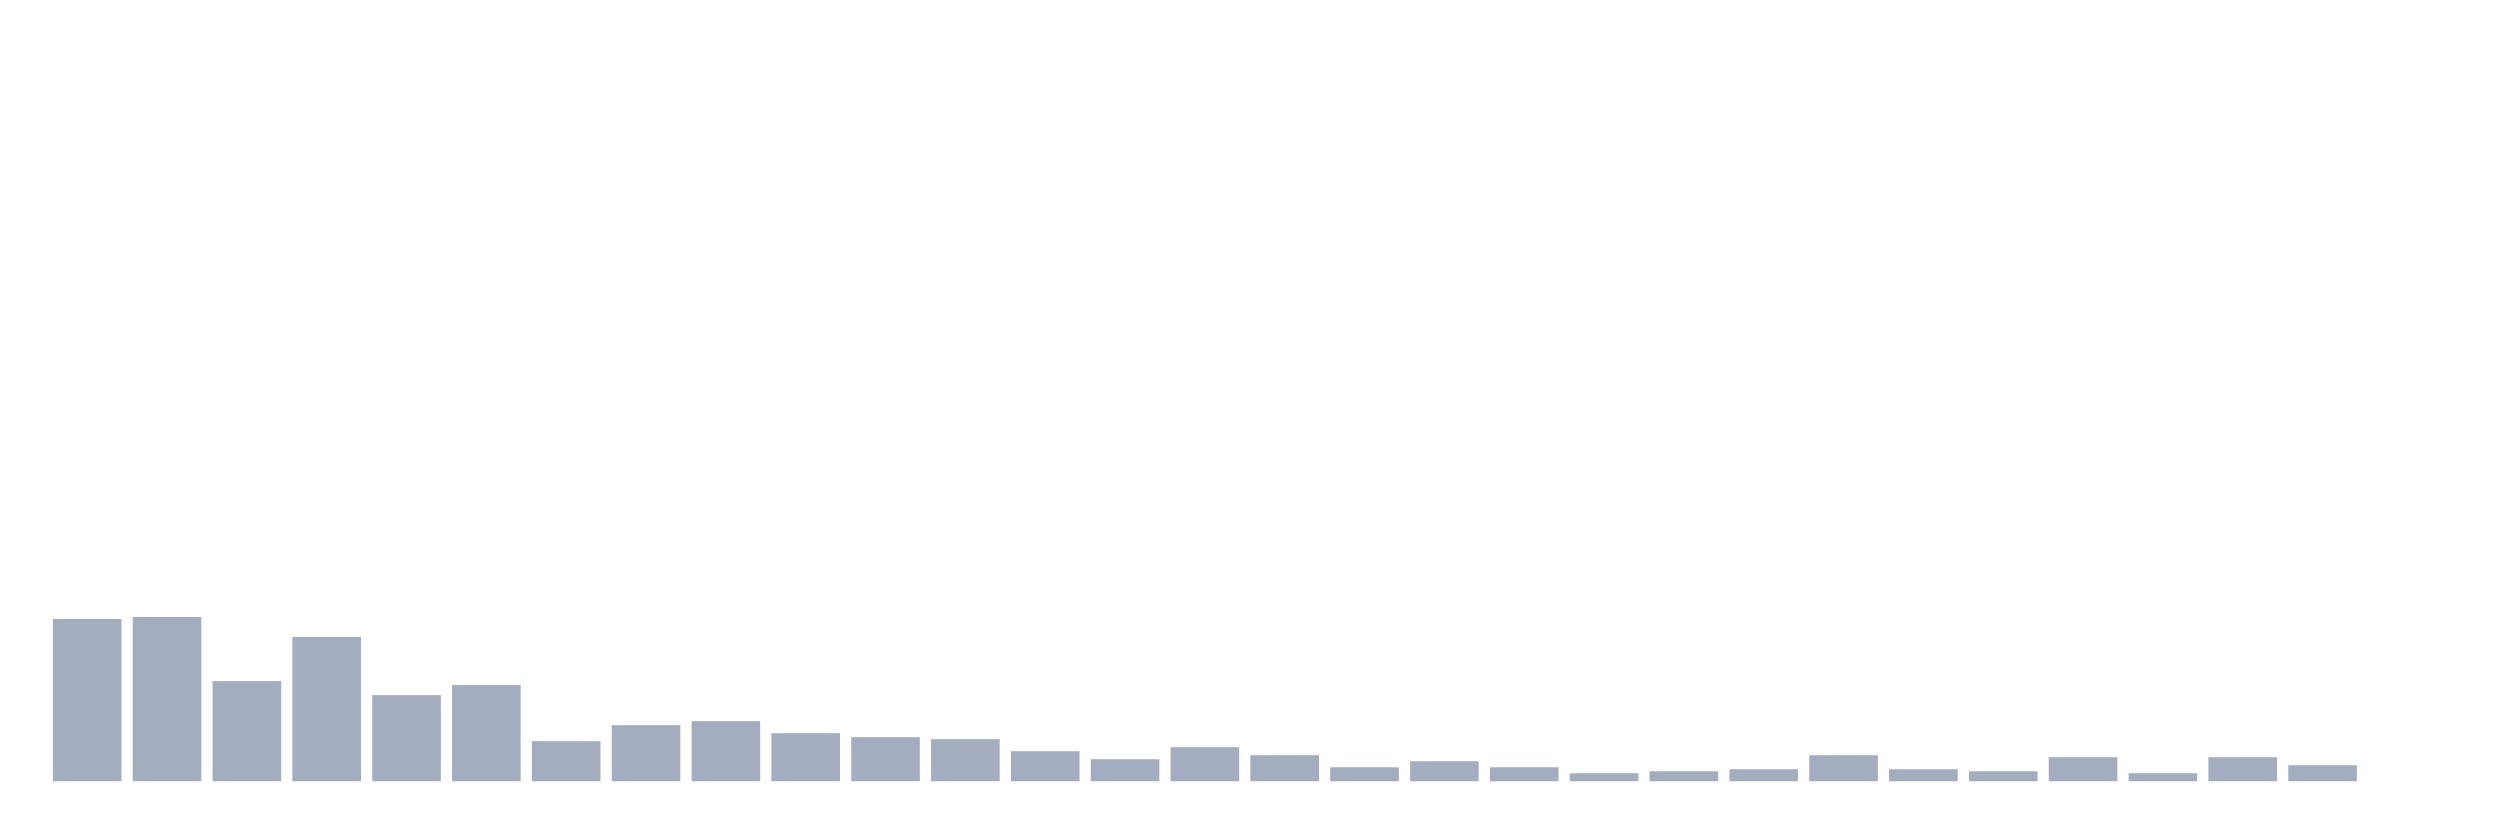
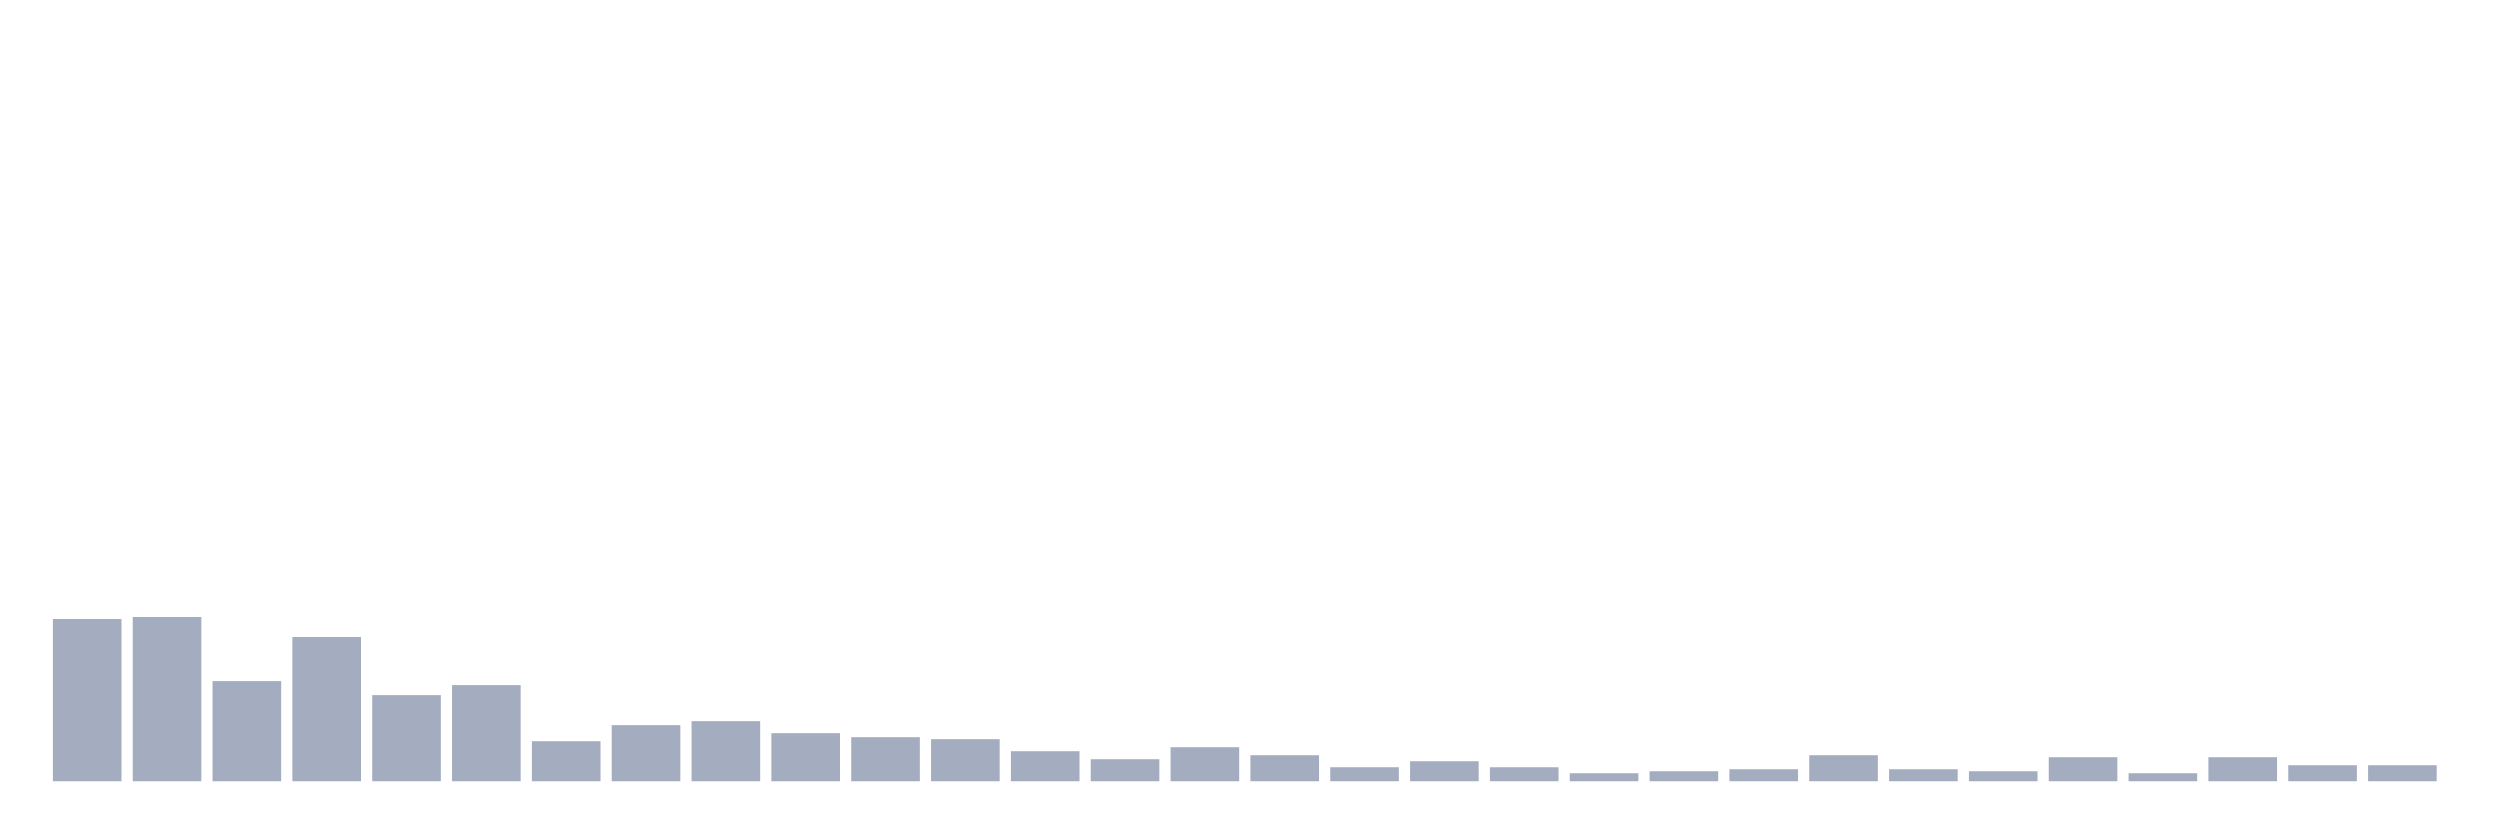
<svg xmlns="http://www.w3.org/2000/svg" viewBox="0 0 480 160">
  <g transform="translate(10,10)">
    <rect class="bar" x="0.153" width="13.175" y="108.846" height="31.154" fill="rgb(164,173,192)" />
    <rect class="bar" x="15.482" width="13.175" y="108.462" height="31.538" fill="rgb(164,173,192)" />
    <rect class="bar" x="30.81" width="13.175" y="120.769" height="19.231" fill="rgb(164,173,192)" />
    <rect class="bar" x="46.138" width="13.175" y="112.308" height="27.692" fill="rgb(164,173,192)" />
    <rect class="bar" x="61.466" width="13.175" y="123.462" height="16.538" fill="rgb(164,173,192)" />
    <rect class="bar" x="76.794" width="13.175" y="121.538" height="18.462" fill="rgb(164,173,192)" />
    <rect class="bar" x="92.123" width="13.175" y="132.308" height="7.692" fill="rgb(164,173,192)" />
    <rect class="bar" x="107.451" width="13.175" y="129.231" height="10.769" fill="rgb(164,173,192)" />
    <rect class="bar" x="122.779" width="13.175" y="128.462" height="11.538" fill="rgb(164,173,192)" />
    <rect class="bar" x="138.107" width="13.175" y="130.769" height="9.231" fill="rgb(164,173,192)" />
    <rect class="bar" x="153.436" width="13.175" y="131.538" height="8.462" fill="rgb(164,173,192)" />
    <rect class="bar" x="168.764" width="13.175" y="131.923" height="8.077" fill="rgb(164,173,192)" />
    <rect class="bar" x="184.092" width="13.175" y="134.231" height="5.769" fill="rgb(164,173,192)" />
    <rect class="bar" x="199.42" width="13.175" y="135.769" height="4.231" fill="rgb(164,173,192)" />
    <rect class="bar" x="214.748" width="13.175" y="133.462" height="6.538" fill="rgb(164,173,192)" />
    <rect class="bar" x="230.077" width="13.175" y="135" height="5" fill="rgb(164,173,192)" />
    <rect class="bar" x="245.405" width="13.175" y="137.308" height="2.692" fill="rgb(164,173,192)" />
    <rect class="bar" x="260.733" width="13.175" y="136.154" height="3.846" fill="rgb(164,173,192)" />
    <rect class="bar" x="276.061" width="13.175" y="137.308" height="2.692" fill="rgb(164,173,192)" />
    <rect class="bar" x="291.39" width="13.175" y="138.462" height="1.538" fill="rgb(164,173,192)" />
    <rect class="bar" x="306.718" width="13.175" y="138.077" height="1.923" fill="rgb(164,173,192)" />
    <rect class="bar" x="322.046" width="13.175" y="137.692" height="2.308" fill="rgb(164,173,192)" />
    <rect class="bar" x="337.374" width="13.175" y="135" height="5" fill="rgb(164,173,192)" />
    <rect class="bar" x="352.702" width="13.175" y="137.692" height="2.308" fill="rgb(164,173,192)" />
    <rect class="bar" x="368.031" width="13.175" y="138.077" height="1.923" fill="rgb(164,173,192)" />
    <rect class="bar" x="383.359" width="13.175" y="135.385" height="4.615" fill="rgb(164,173,192)" />
    <rect class="bar" x="398.687" width="13.175" y="138.462" height="1.538" fill="rgb(164,173,192)" />
    <rect class="bar" x="414.015" width="13.175" y="135.385" height="4.615" fill="rgb(164,173,192)" />
    <rect class="bar" x="429.344" width="13.175" y="136.923" height="3.077" fill="rgb(164,173,192)" />
-     <rect class="bar" x="444.672" width="13.175" y="140" height="0" fill="rgb(164,173,192)" />
+     <rect class="bar" x="444.672" width="13.175" y="136.923" height="3.077" fill="rgb(164,173,192)" />
  </g>
</svg>
